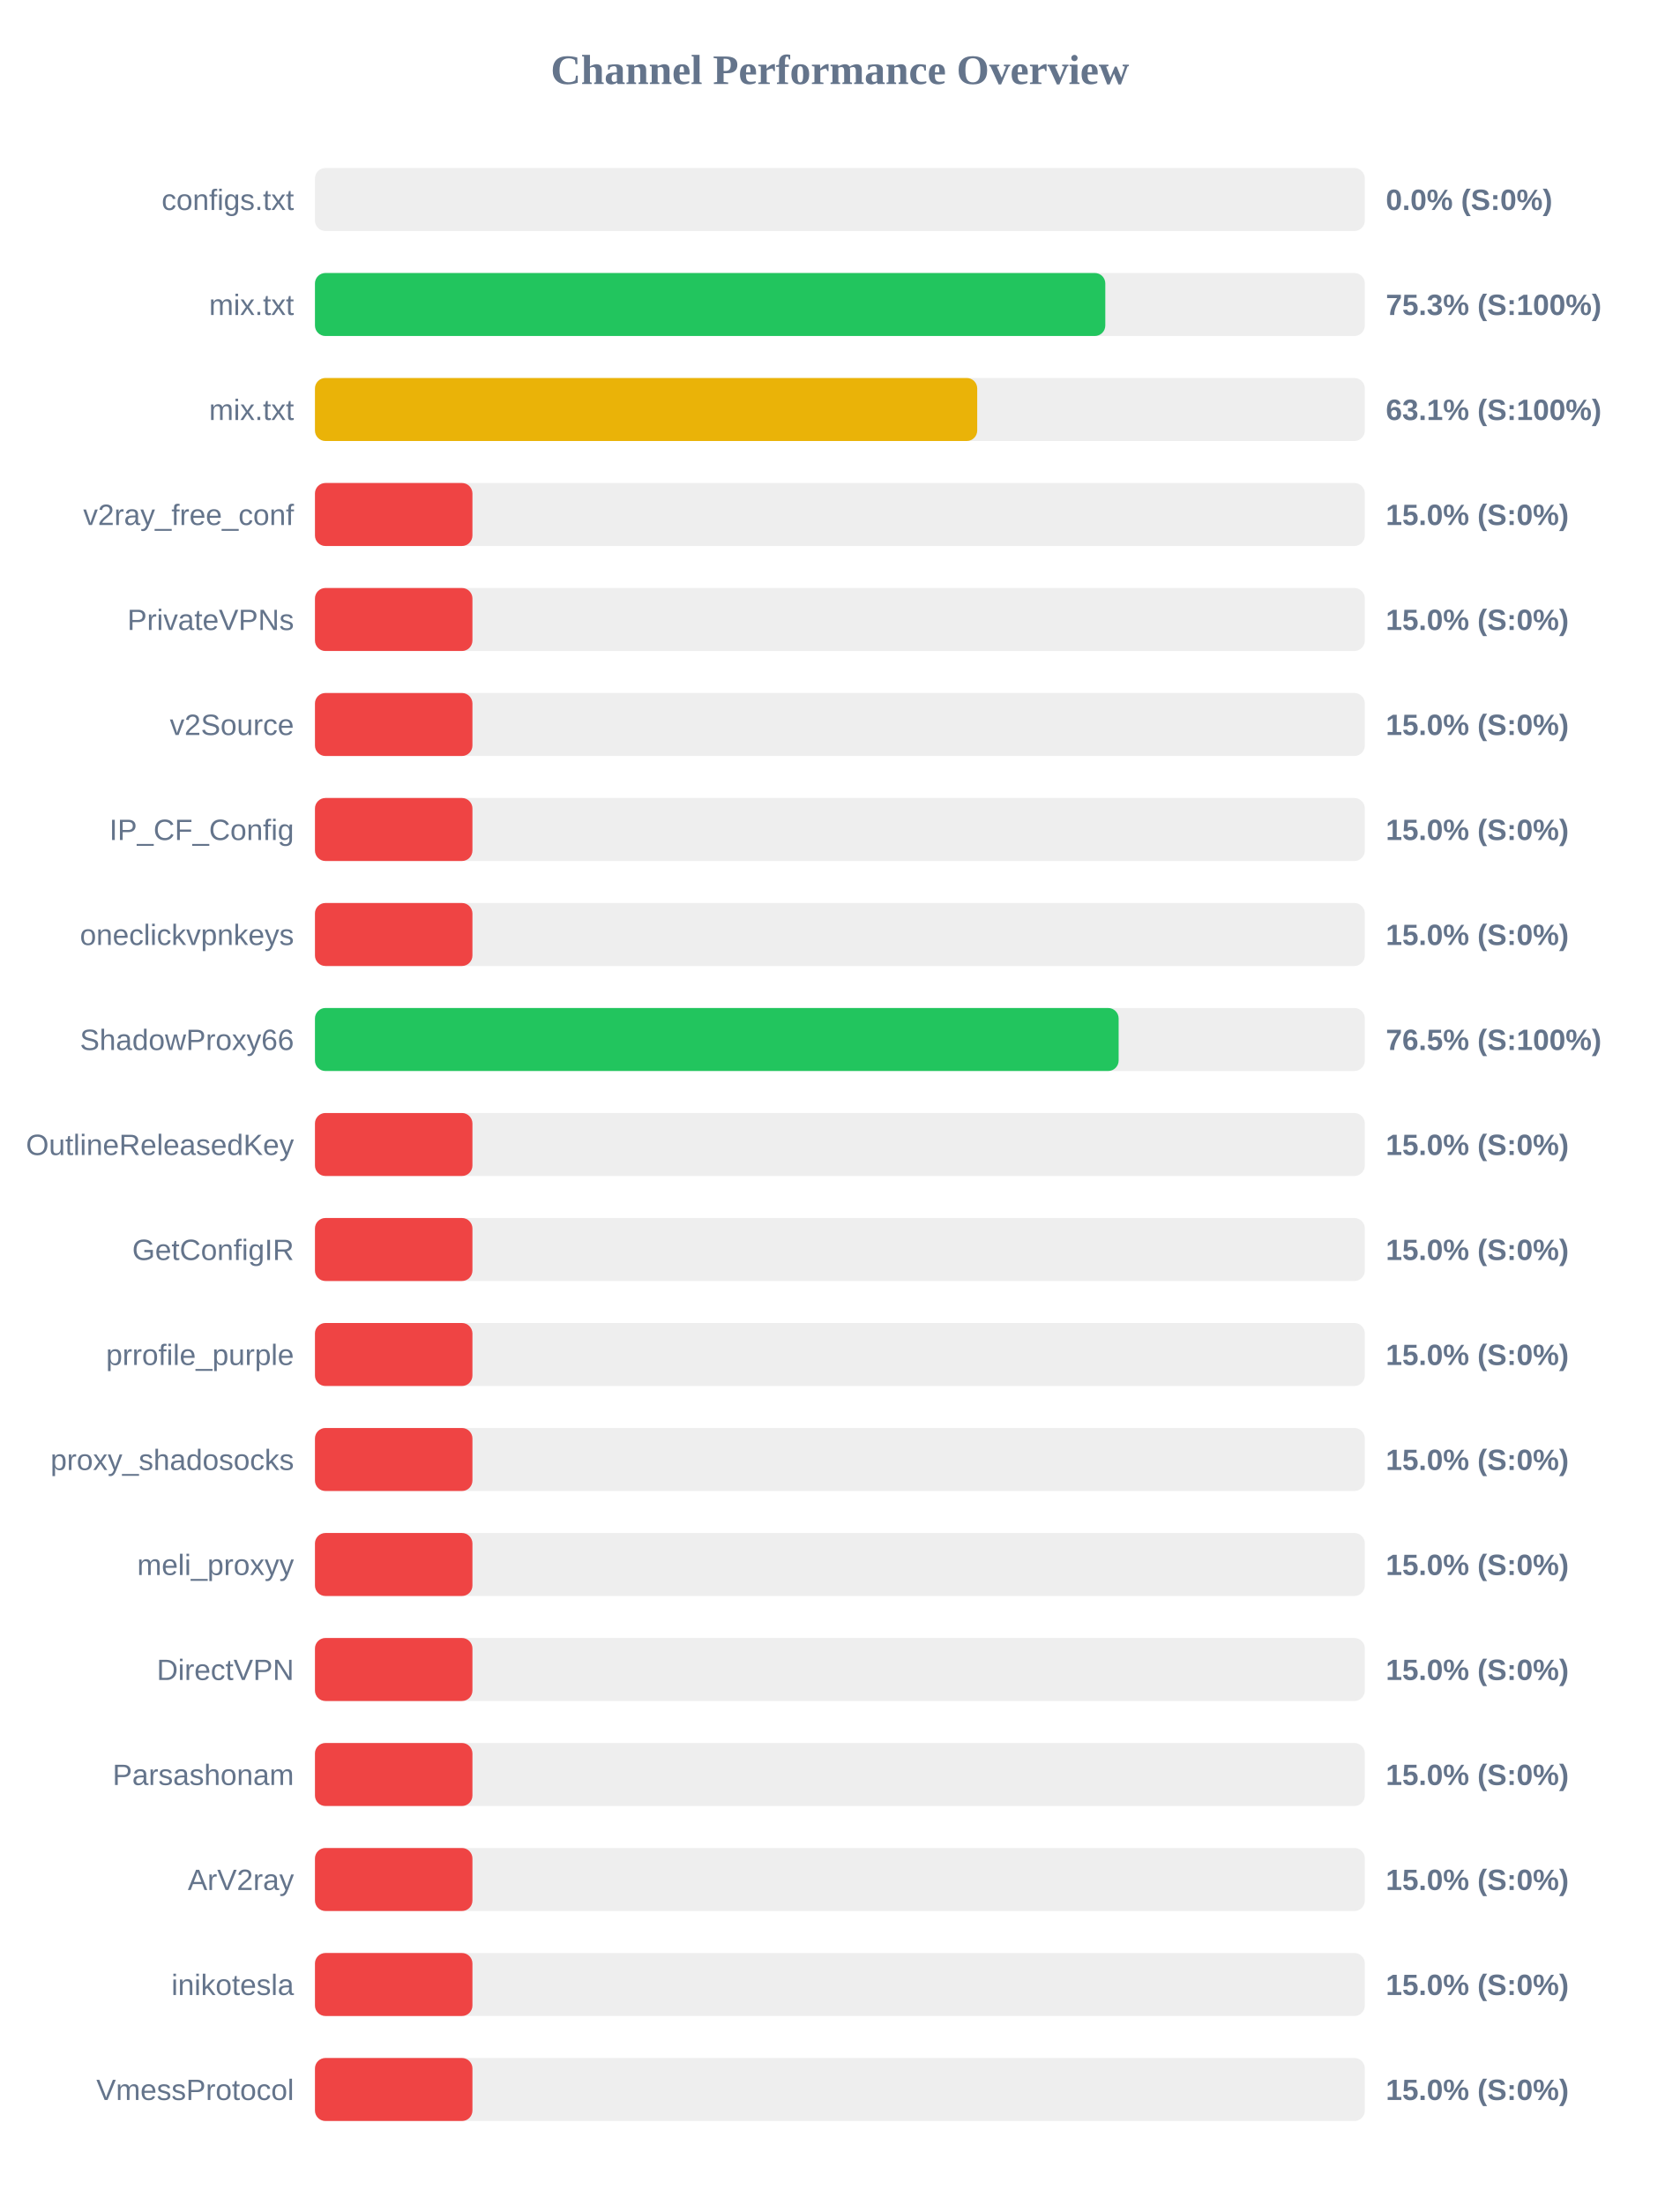
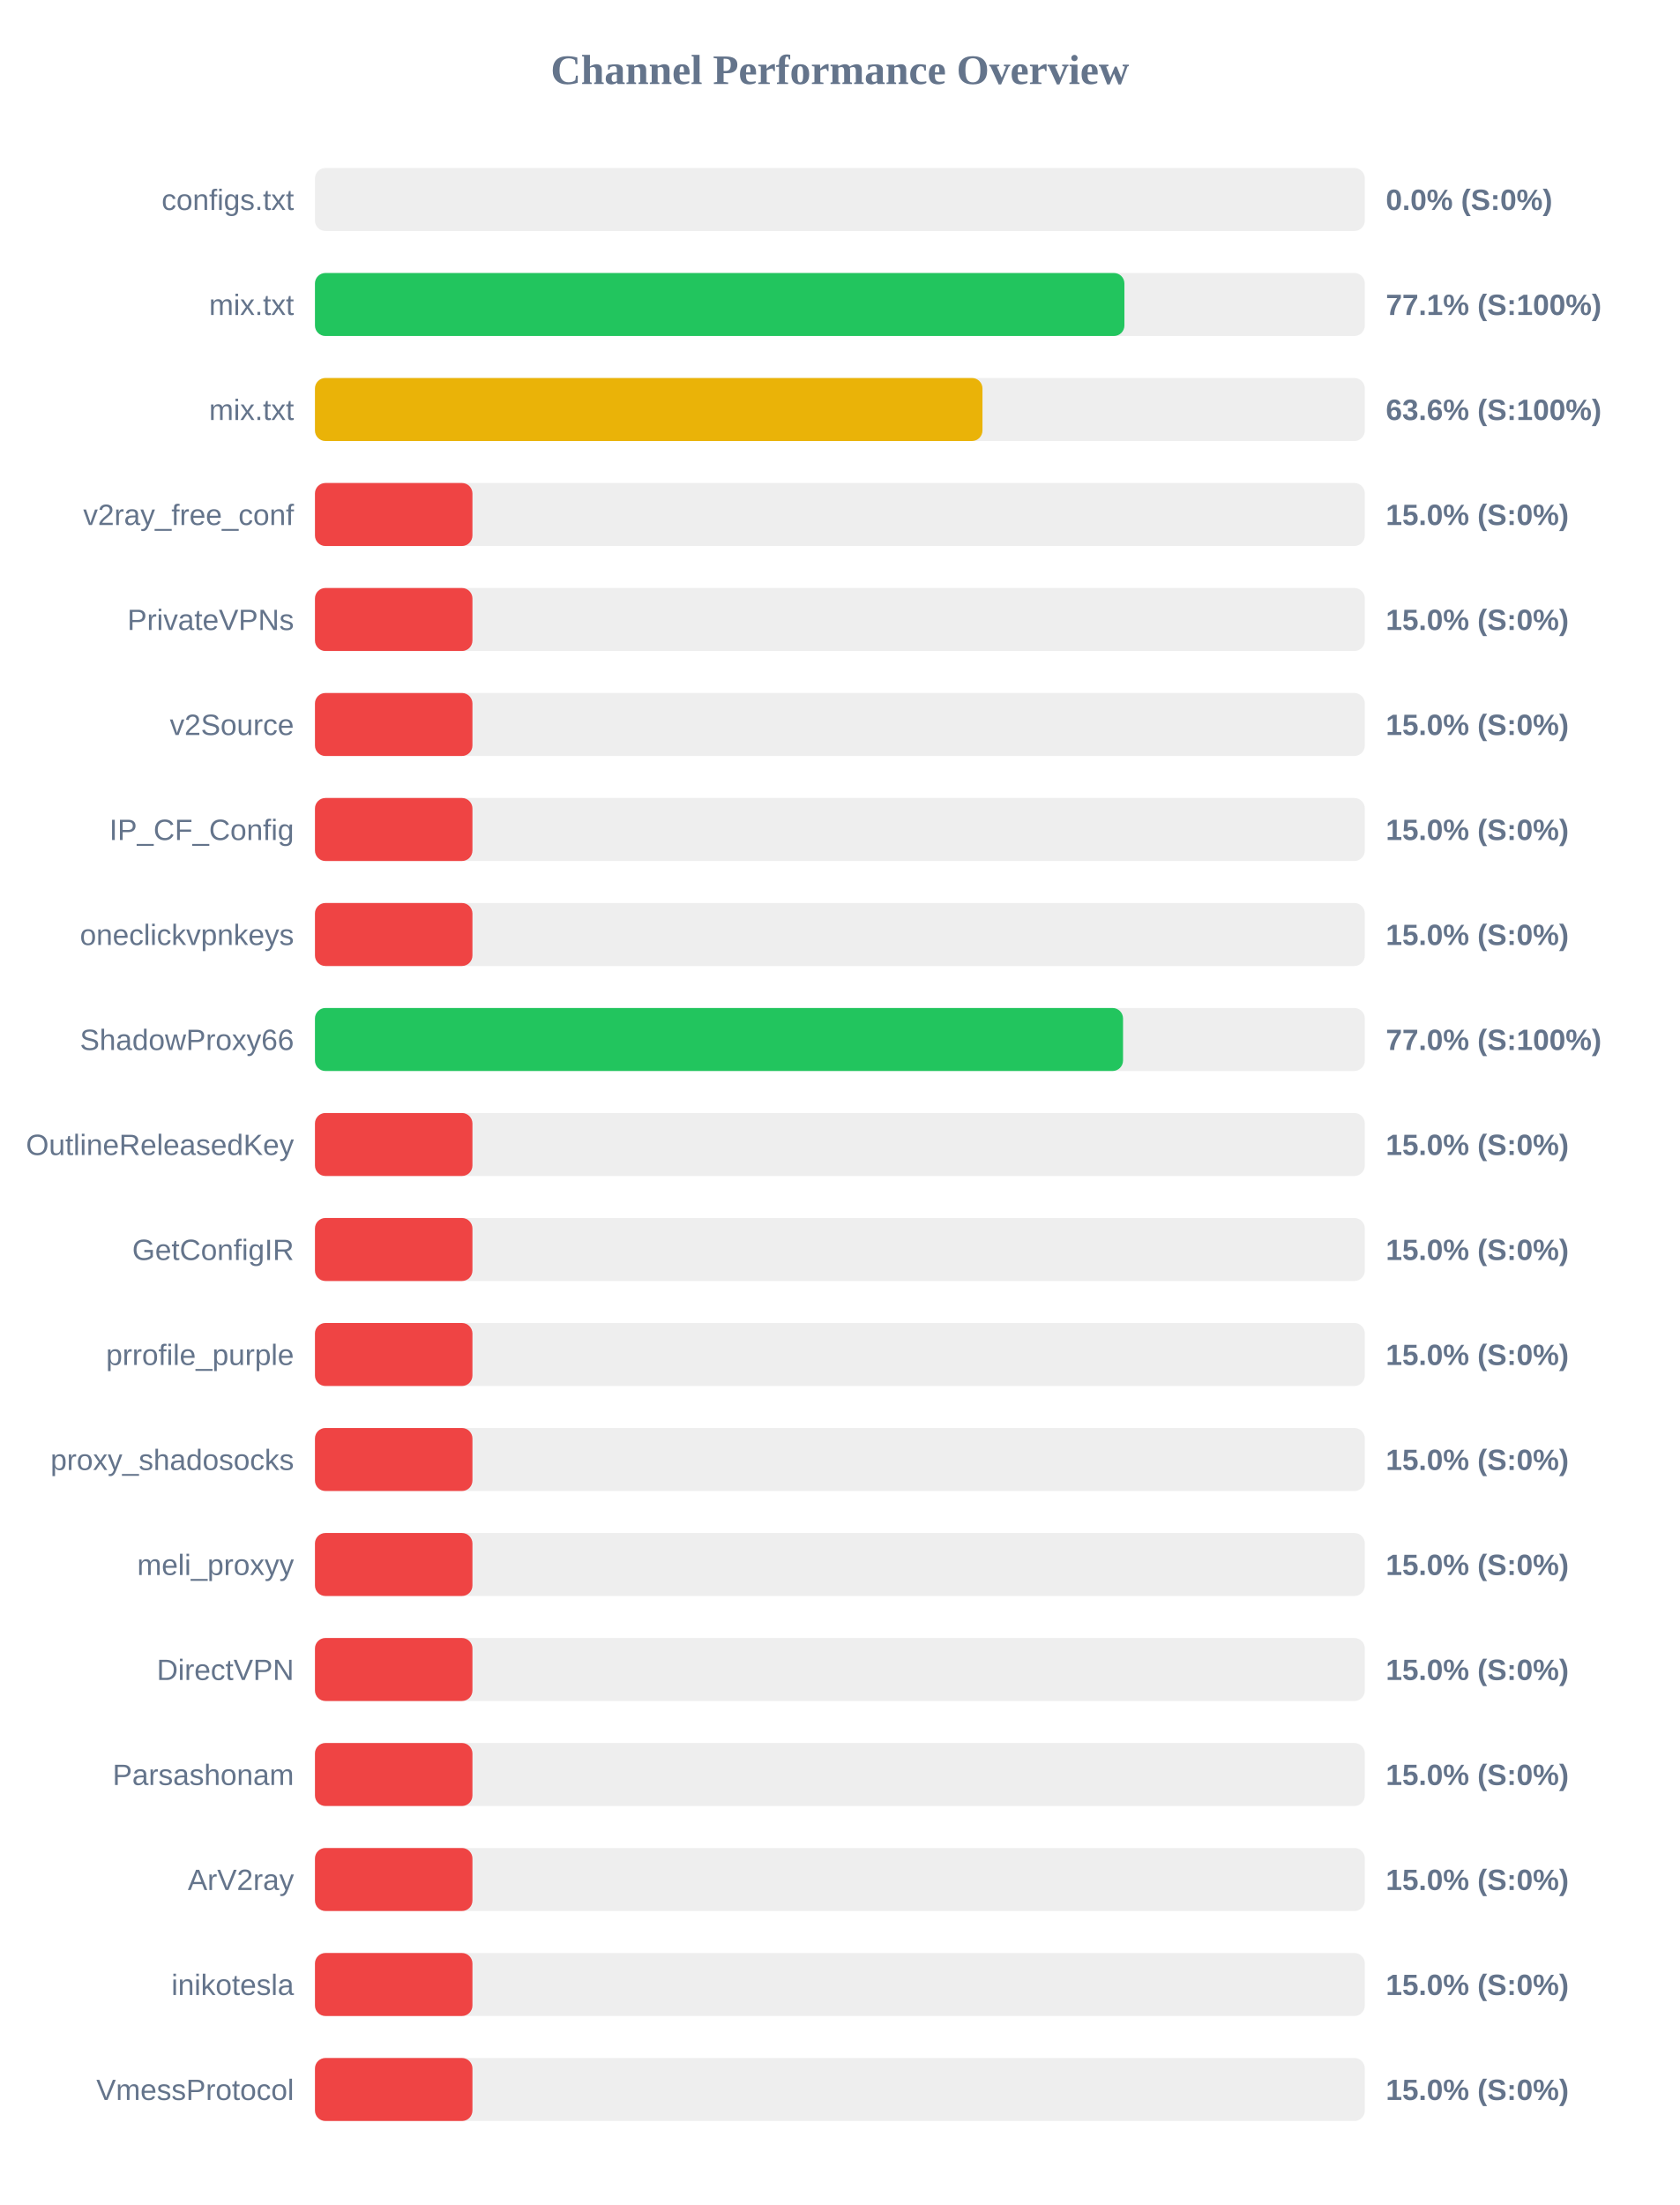
<svg xmlns="http://www.w3.org/2000/svg" width="800" height="1050" version="1.1">
  <style>
        .row { font: 14px Arial; fill: #64748b; }
        .score { font: bold 14px Arial; fill: #64748b; }
    </style>
  <text x="400" y="40" text-anchor="middle" font-size="20px" font-weight="bold" fill="#64748b">Channel Performance Overview</text>
  <rect x="150" y="80" width="500" height="30" fill="#eee" rx="5" />
  <rect x="150" y="80" width="0.0" height="30" fill="#ef4444" rx="5" />
  <text x="140" y="100" text-anchor="end" class="row">configs.txt</text>
  <text x="660" y="100" text-anchor="start" class="score">0.0% (S:0%)</text>
  <rect x="150" y="130" width="500" height="30" fill="#eee" rx="5" />
-   <rect x="150" y="130" width="376.4" height="30" fill="#22c55e" rx="5" />
+   <rect x="150" y="130" width="385.5" height="30" fill="#22c55e" rx="5" />
  <text x="140" y="150" text-anchor="end" class="row">mix.txt</text>
-   <text x="660" y="150" text-anchor="start" class="score">75.3% (S:100%)</text>
+   <text x="660" y="150" text-anchor="start" class="score">77.1% (S:100%)</text>
  <rect x="150" y="180" width="500" height="30" fill="#eee" rx="5" />
-   <rect x="150" y="180" width="315.4" height="30" fill="#eab308" rx="5" />
+   <rect x="150" y="180" width="317.9" height="30" fill="#eab308" rx="5" />
  <text x="140" y="200" text-anchor="end" class="row">mix.txt</text>
-   <text x="660" y="200" text-anchor="start" class="score">63.1% (S:100%)</text>
+   <text x="660" y="200" text-anchor="start" class="score">63.6% (S:100%)</text>
  <rect x="150" y="230" width="500" height="30" fill="#eee" rx="5" />
  <rect x="150" y="230" width="75.0" height="30" fill="#ef4444" rx="5" />
  <text x="140" y="250" text-anchor="end" class="row">v2ray_free_conf</text>
  <text x="660" y="250" text-anchor="start" class="score">15.0% (S:0%)</text>
  <rect x="150" y="280" width="500" height="30" fill="#eee" rx="5" />
  <rect x="150" y="280" width="75.0" height="30" fill="#ef4444" rx="5" />
  <text x="140" y="300" text-anchor="end" class="row">PrivateVPNs</text>
  <text x="660" y="300" text-anchor="start" class="score">15.0% (S:0%)</text>
  <rect x="150" y="330" width="500" height="30" fill="#eee" rx="5" />
  <rect x="150" y="330" width="75.0" height="30" fill="#ef4444" rx="5" />
  <text x="140" y="350" text-anchor="end" class="row">v2Source</text>
  <text x="660" y="350" text-anchor="start" class="score">15.0% (S:0%)</text>
  <rect x="150" y="380" width="500" height="30" fill="#eee" rx="5" />
  <rect x="150" y="380" width="75.0" height="30" fill="#ef4444" rx="5" />
  <text x="140" y="400" text-anchor="end" class="row">IP_CF_Config</text>
  <text x="660" y="400" text-anchor="start" class="score">15.0% (S:0%)</text>
  <rect x="150" y="430" width="500" height="30" fill="#eee" rx="5" />
  <rect x="150" y="430" width="75.0" height="30" fill="#ef4444" rx="5" />
  <text x="140" y="450" text-anchor="end" class="row">oneclickvpnkeys</text>
  <text x="660" y="450" text-anchor="start" class="score">15.0% (S:0%)</text>
  <rect x="150" y="480" width="500" height="30" fill="#eee" rx="5" />
-   <rect x="150" y="480" width="382.75" height="30" fill="#22c55e" rx="5" />
+   <rect x="150" y="480" width="384.85" height="30" fill="#22c55e" rx="5" />
  <text x="140" y="500" text-anchor="end" class="row">ShadowProxy66</text>
-   <text x="660" y="500" text-anchor="start" class="score">76.5% (S:100%)</text>
+   <text x="660" y="500" text-anchor="start" class="score">77.0% (S:100%)</text>
  <rect x="150" y="530" width="500" height="30" fill="#eee" rx="5" />
  <rect x="150" y="530" width="75.0" height="30" fill="#ef4444" rx="5" />
  <text x="140" y="550" text-anchor="end" class="row">OutlineReleasedKey</text>
  <text x="660" y="550" text-anchor="start" class="score">15.0% (S:0%)</text>
  <rect x="150" y="580" width="500" height="30" fill="#eee" rx="5" />
  <rect x="150" y="580" width="75.0" height="30" fill="#ef4444" rx="5" />
  <text x="140" y="600" text-anchor="end" class="row">GetConfigIR</text>
  <text x="660" y="600" text-anchor="start" class="score">15.0% (S:0%)</text>
  <rect x="150" y="630" width="500" height="30" fill="#eee" rx="5" />
  <rect x="150" y="630" width="75.0" height="30" fill="#ef4444" rx="5" />
  <text x="140" y="650" text-anchor="end" class="row">prrofile_purple</text>
  <text x="660" y="650" text-anchor="start" class="score">15.0% (S:0%)</text>
  <rect x="150" y="680" width="500" height="30" fill="#eee" rx="5" />
  <rect x="150" y="680" width="75.0" height="30" fill="#ef4444" rx="5" />
  <text x="140" y="700" text-anchor="end" class="row">proxy_shadosocks</text>
  <text x="660" y="700" text-anchor="start" class="score">15.0% (S:0%)</text>
  <rect x="150" y="730" width="500" height="30" fill="#eee" rx="5" />
  <rect x="150" y="730" width="75.0" height="30" fill="#ef4444" rx="5" />
  <text x="140" y="750" text-anchor="end" class="row">meli_proxyy</text>
  <text x="660" y="750" text-anchor="start" class="score">15.0% (S:0%)</text>
  <rect x="150" y="780" width="500" height="30" fill="#eee" rx="5" />
  <rect x="150" y="780" width="75.0" height="30" fill="#ef4444" rx="5" />
  <text x="140" y="800" text-anchor="end" class="row">DirectVPN</text>
  <text x="660" y="800" text-anchor="start" class="score">15.0% (S:0%)</text>
  <rect x="150" y="830" width="500" height="30" fill="#eee" rx="5" />
  <rect x="150" y="830" width="75.0" height="30" fill="#ef4444" rx="5" />
  <text x="140" y="850" text-anchor="end" class="row">Parsashonam</text>
  <text x="660" y="850" text-anchor="start" class="score">15.0% (S:0%)</text>
  <rect x="150" y="880" width="500" height="30" fill="#eee" rx="5" />
  <rect x="150" y="880" width="75.0" height="30" fill="#ef4444" rx="5" />
  <text x="140" y="900" text-anchor="end" class="row">ArV2ray</text>
  <text x="660" y="900" text-anchor="start" class="score">15.0% (S:0%)</text>
  <rect x="150" y="930" width="500" height="30" fill="#eee" rx="5" />
  <rect x="150" y="930" width="75.0" height="30" fill="#ef4444" rx="5" />
  <text x="140" y="950" text-anchor="end" class="row">inikotesla</text>
  <text x="660" y="950" text-anchor="start" class="score">15.0% (S:0%)</text>
  <rect x="150" y="980" width="500" height="30" fill="#eee" rx="5" />
  <rect x="150" y="980" width="75.0" height="30" fill="#ef4444" rx="5" />
  <text x="140" y="1000" text-anchor="end" class="row">VmessProtocol</text>
  <text x="660" y="1000" text-anchor="start" class="score">15.0% (S:0%)</text>
</svg>
